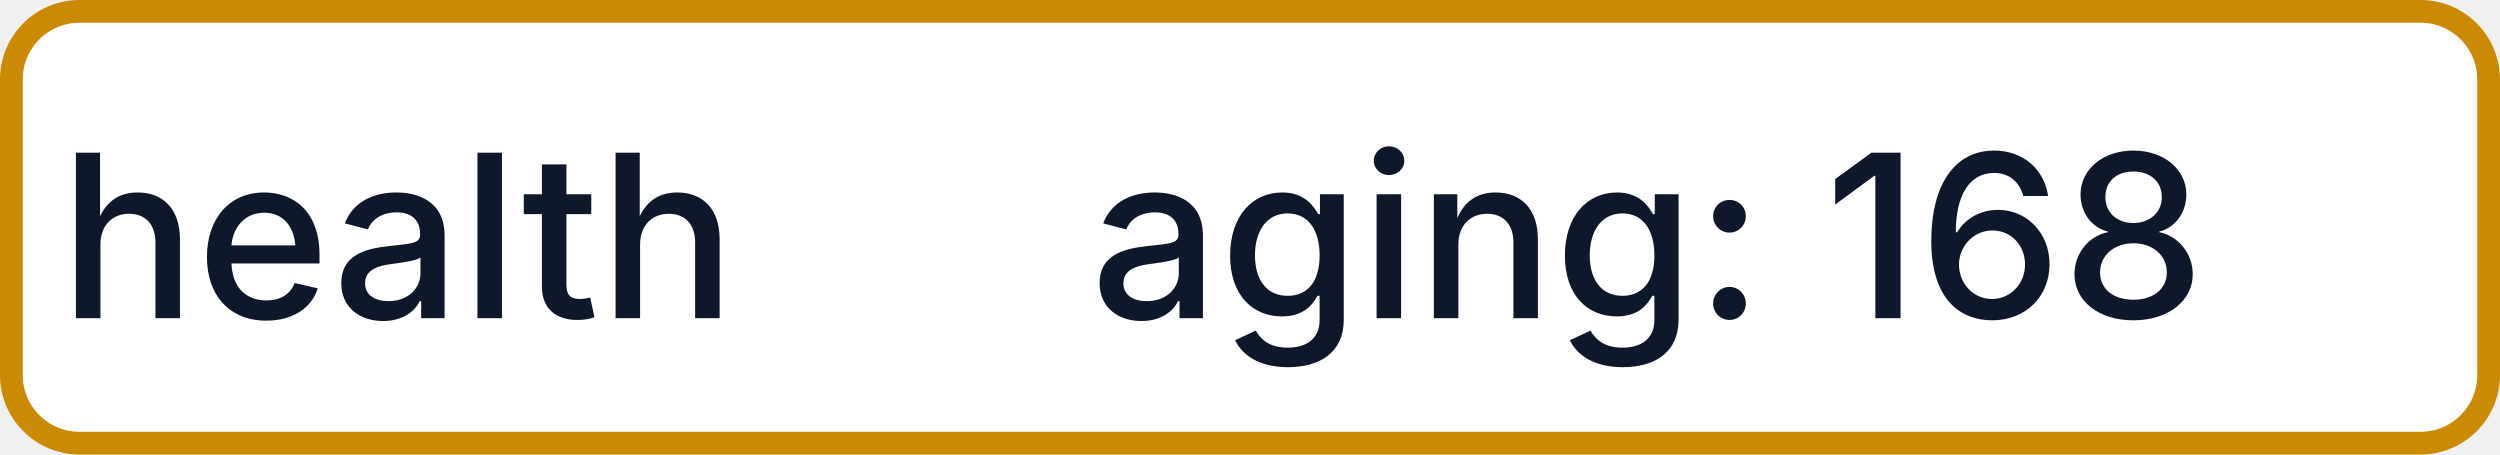
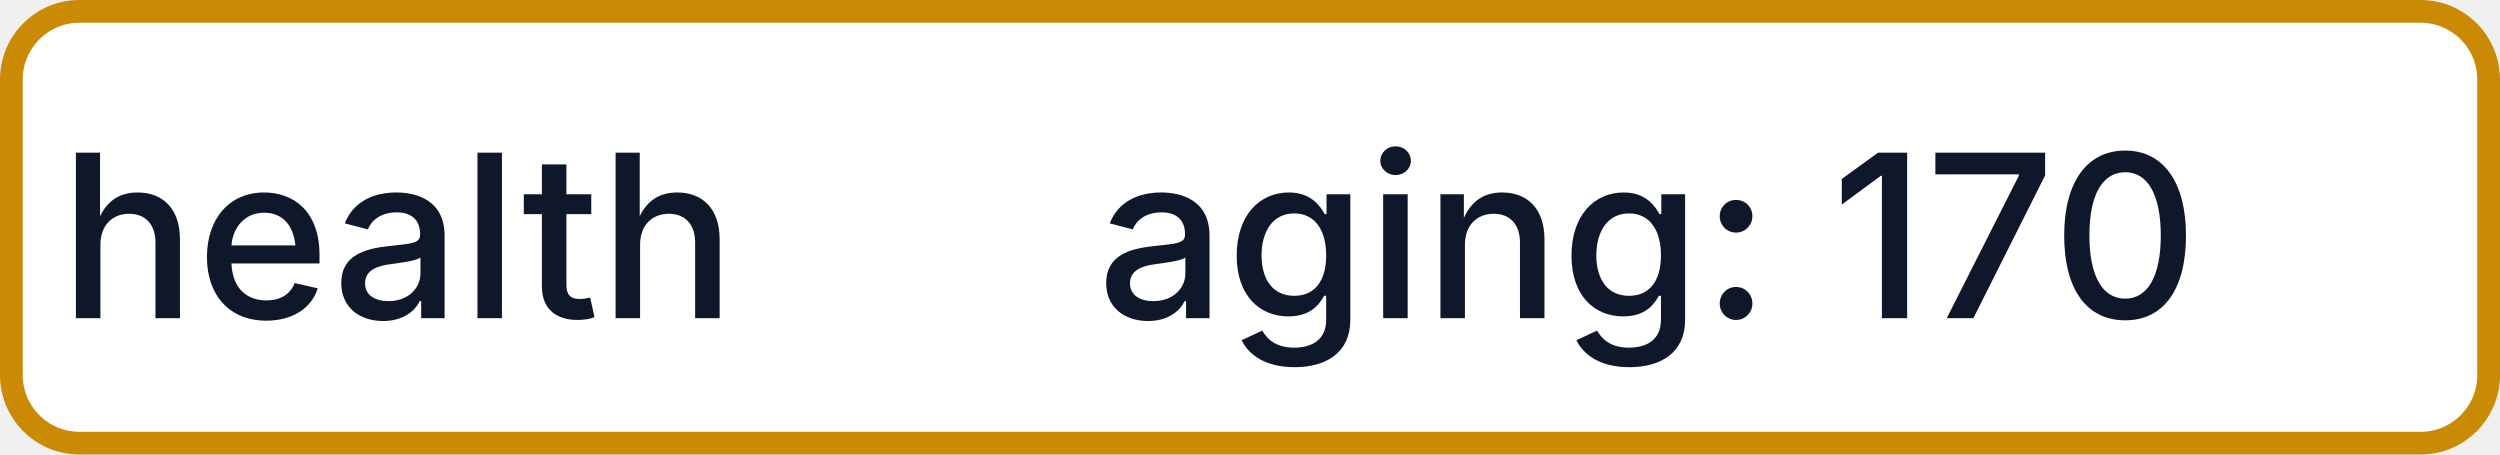
- <svg xmlns="http://www.w3.org/2000/svg" width="110" height="20" role="img" aria-label="health: aging: 168">
+ <svg xmlns="http://www.w3.org/2000/svg" width="110" height="20" role="img" aria-label="health: aging: 170">
  <rect x="0.5" y="0.5" width="109" height="19" rx="3" fill="#FFFFFF" stroke="#CA8A04" stroke-width="1" />
  <g fill="#0F172A" text-anchor="middle" font-family="-apple-system,BlinkMacSystemFont,Segoe UI,sans-serif" font-size="10" font-weight="500">
    <text x="17.5" y="14">health</text>
-     <text x="72.5" y="14" textLength="68" lengthAdjust="spacingAndGlyphs">aging: 168</text>
+     <text x="72.5" y="14" textLength="68" lengthAdjust="spacingAndGlyphs">aging: 170</text>
  </g>
</svg>
